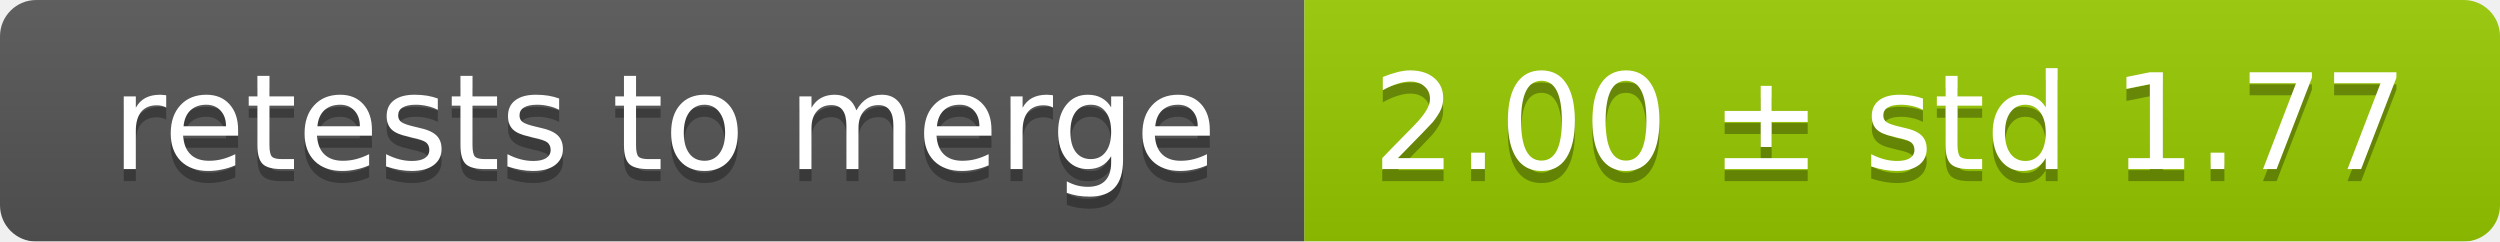
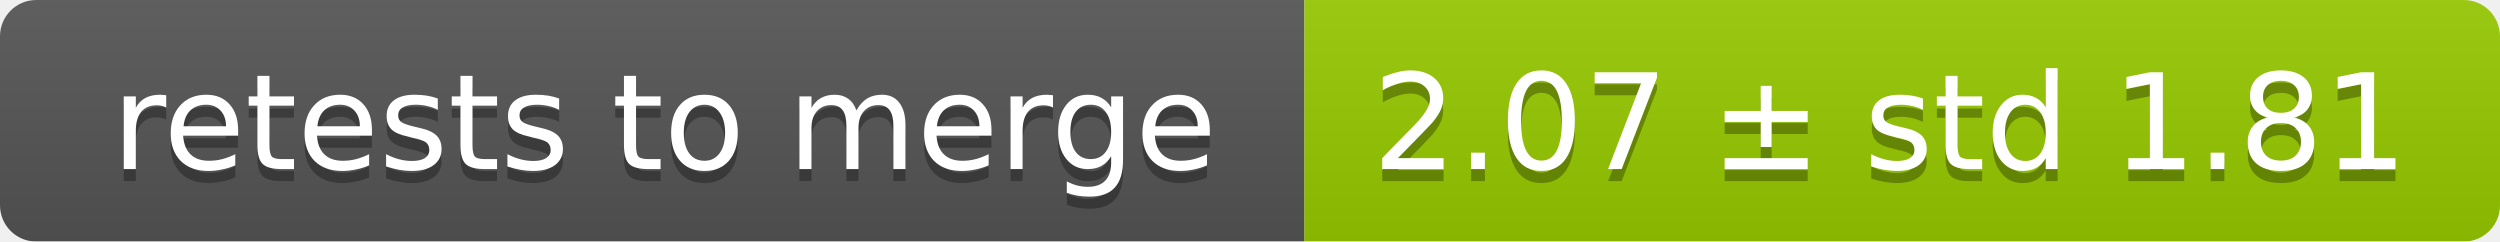
<svg xmlns="http://www.w3.org/2000/svg" width="207" height="20">
  <linearGradient id="smooth" x2="0" y2="100%">
    <stop offset="0" stop-color="#bbb" stop-opacity=".1" />
    <stop offset="1" stop-opacity=".1" />
  </linearGradient>
  <mask id="round">
    <rect width="207" height="20" rx="3" fill="#fff" />
  </mask>
  <g mask="url(#round)">
    <rect width="108" height="20" fill="#555" />
    <rect x="108" width="99" height="20" fill="#97ca00" />
    <rect width="207" height="20" fill="url(#smooth)" />
  </g>
  <g fill="#fff" text-anchor="middle" font-family="DejaVu Sans,Verdana,Geneva,sans-serif" font-size="11">
    <text x="55" y="15" fill="#010101" fill-opacity=".3">retests to merge</text>
    <text x="55" y="14">retests to merge</text>
-     <text x="156.5" y="15" fill="#010101" fill-opacity=".3">2.00 ± std 1.77</text>
-     <text x="156.5" y="14">2.00 ± std 1.77</text>
+     <text x="156.5" y="15" fill="#010101" fill-opacity=".3">2.07 ± std 1.81</text>
+     <text x="156.5" y="14">2.07 ± std 1.81</text>
  </g>
</svg>
